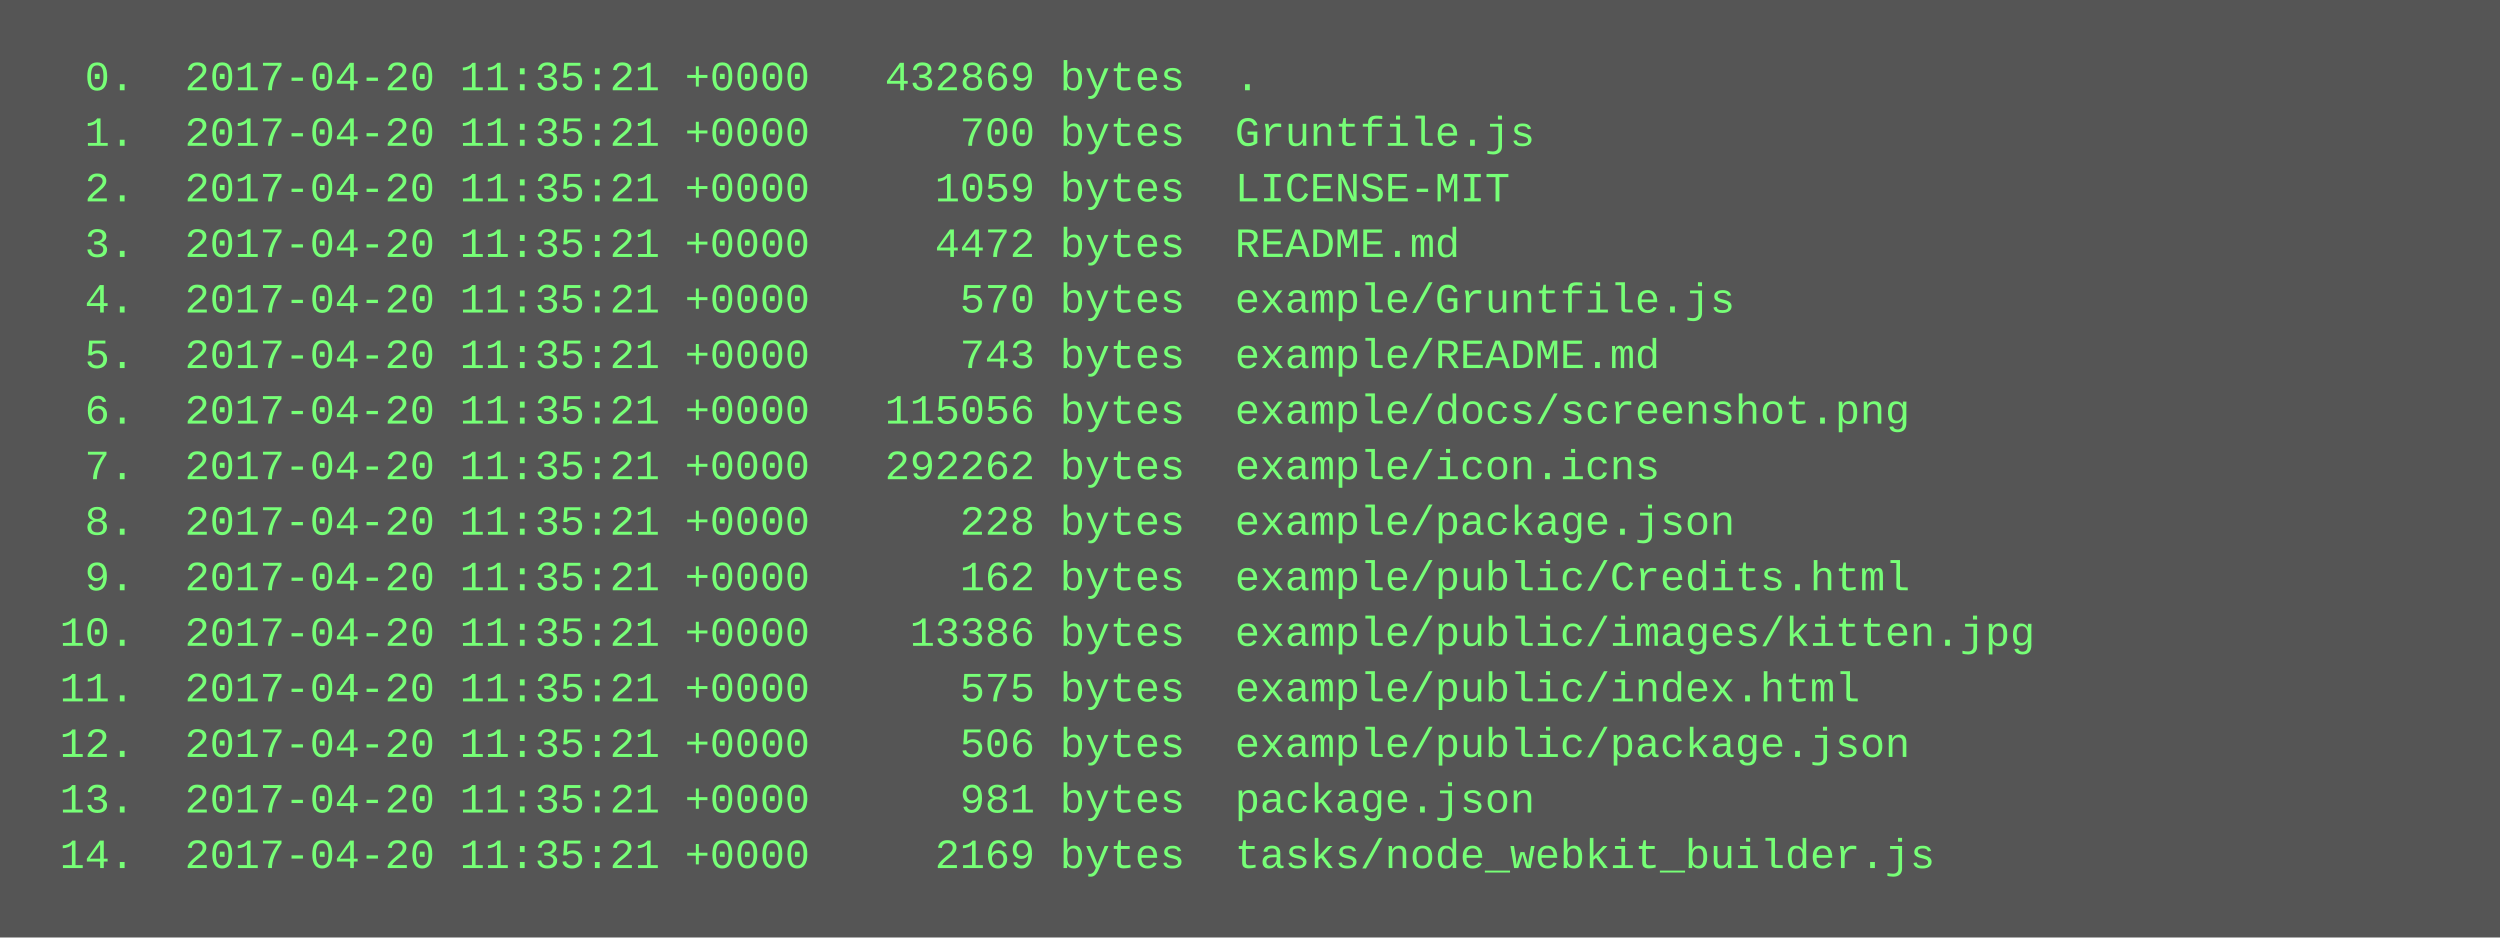
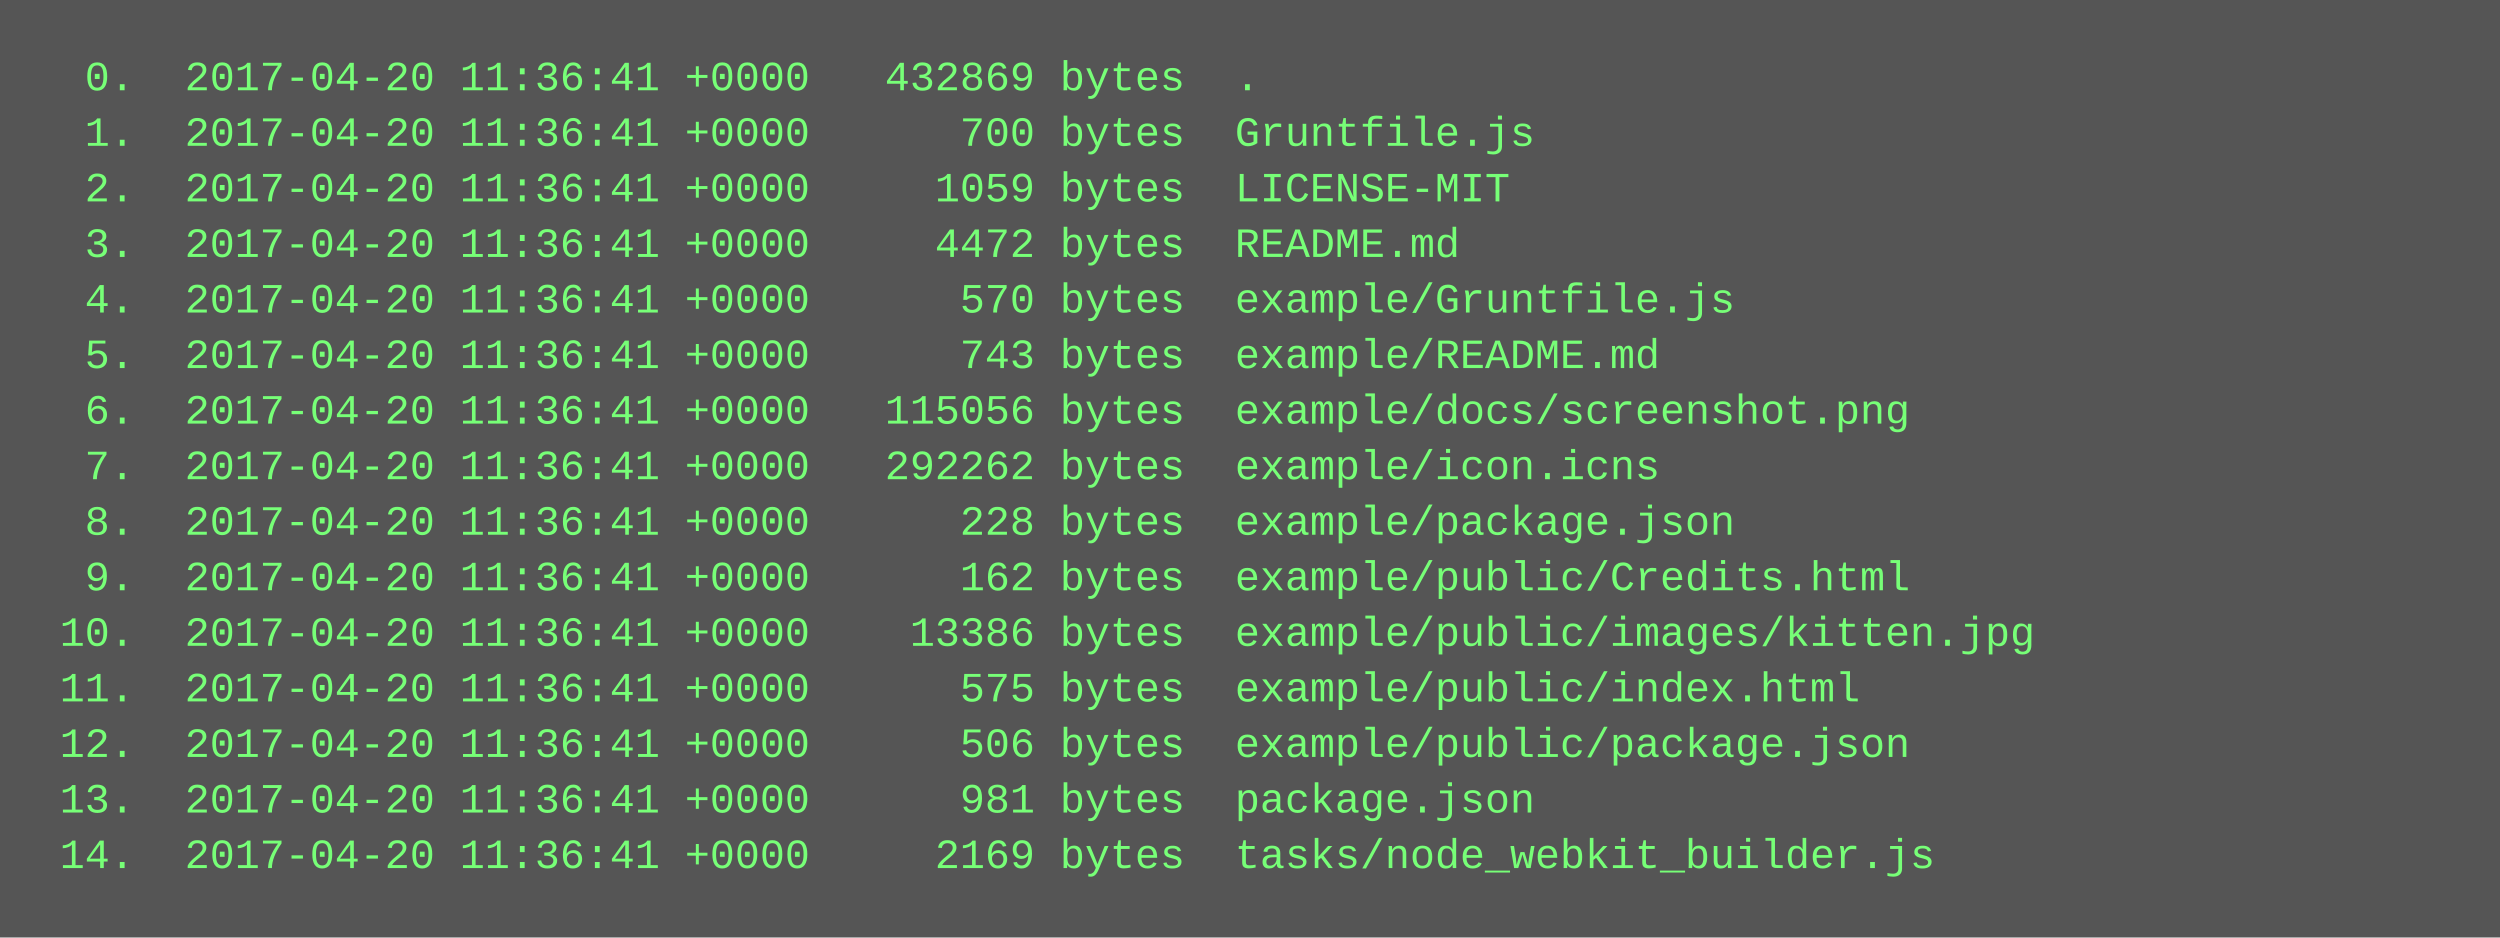
<svg xmlns="http://www.w3.org/2000/svg" height="270" width="720">
  <rect height="270" fill="#555" width="720" />
  <text fill="#7f7" font-family="Courier New" font-size="12" xml:space="preserve">
-     <tspan x="10" y="26">  0.  2017-04-20 11:35:21 +0000   432869 bytes  .</tspan>
-     <tspan x="10" y="42">  1.  2017-04-20 11:35:21 +0000      700 bytes  Gruntfile.js</tspan>
-     <tspan x="10" y="58">  2.  2017-04-20 11:35:21 +0000     1059 bytes  LICENSE-MIT</tspan>
-     <tspan x="10" y="74">  3.  2017-04-20 11:35:21 +0000     4472 bytes  README.md</tspan>
-     <tspan x="10" y="90">  4.  2017-04-20 11:35:21 +0000      570 bytes  example/Gruntfile.js</tspan>
-     <tspan x="10" y="106">  5.  2017-04-20 11:35:21 +0000      743 bytes  example/README.md</tspan>
-     <tspan x="10" y="122">  6.  2017-04-20 11:35:21 +0000   115056 bytes  example/docs/screenshot.png</tspan>
-     <tspan x="10" y="138">  7.  2017-04-20 11:35:21 +0000   292262 bytes  example/icon.icns</tspan>
-     <tspan x="10" y="154">  8.  2017-04-20 11:35:21 +0000      228 bytes  example/package.json</tspan>
-     <tspan x="10" y="170">  9.  2017-04-20 11:35:21 +0000      162 bytes  example/public/Credits.html</tspan>
-     <tspan x="10" y="186"> 10.  2017-04-20 11:35:21 +0000    13386 bytes  example/public/images/kitten.jpg</tspan>
-     <tspan x="10" y="202"> 11.  2017-04-20 11:35:21 +0000      575 bytes  example/public/index.html</tspan>
-     <tspan x="10" y="218"> 12.  2017-04-20 11:35:21 +0000      506 bytes  example/public/package.json</tspan>
-     <tspan x="10" y="234"> 13.  2017-04-20 11:35:21 +0000      981 bytes  package.json</tspan>
-     <tspan x="10" y="250"> 14.  2017-04-20 11:35:21 +0000     2169 bytes  tasks/node_webkit_builder.js</tspan>
+     <tspan x="10" y="26">  0.  2017-04-20 11:36:41 +0000   432869 bytes  .</tspan>
+     <tspan x="10" y="42">  1.  2017-04-20 11:36:41 +0000      700 bytes  Gruntfile.js</tspan>
+     <tspan x="10" y="58">  2.  2017-04-20 11:36:41 +0000     1059 bytes  LICENSE-MIT</tspan>
+     <tspan x="10" y="74">  3.  2017-04-20 11:36:41 +0000     4472 bytes  README.md</tspan>
+     <tspan x="10" y="90">  4.  2017-04-20 11:36:41 +0000      570 bytes  example/Gruntfile.js</tspan>
+     <tspan x="10" y="106">  5.  2017-04-20 11:36:41 +0000      743 bytes  example/README.md</tspan>
+     <tspan x="10" y="122">  6.  2017-04-20 11:36:41 +0000   115056 bytes  example/docs/screenshot.png</tspan>
+     <tspan x="10" y="138">  7.  2017-04-20 11:36:41 +0000   292262 bytes  example/icon.icns</tspan>
+     <tspan x="10" y="154">  8.  2017-04-20 11:36:41 +0000      228 bytes  example/package.json</tspan>
+     <tspan x="10" y="170">  9.  2017-04-20 11:36:41 +0000      162 bytes  example/public/Credits.html</tspan>
+     <tspan x="10" y="186"> 10.  2017-04-20 11:36:41 +0000    13386 bytes  example/public/images/kitten.jpg</tspan>
+     <tspan x="10" y="202"> 11.  2017-04-20 11:36:41 +0000      575 bytes  example/public/index.html</tspan>
+     <tspan x="10" y="218"> 12.  2017-04-20 11:36:41 +0000      506 bytes  example/public/package.json</tspan>
+     <tspan x="10" y="234"> 13.  2017-04-20 11:36:41 +0000      981 bytes  package.json</tspan>
+     <tspan x="10" y="250"> 14.  2017-04-20 11:36:41 +0000     2169 bytes  tasks/node_webkit_builder.js</tspan>
  </text>
</svg>
